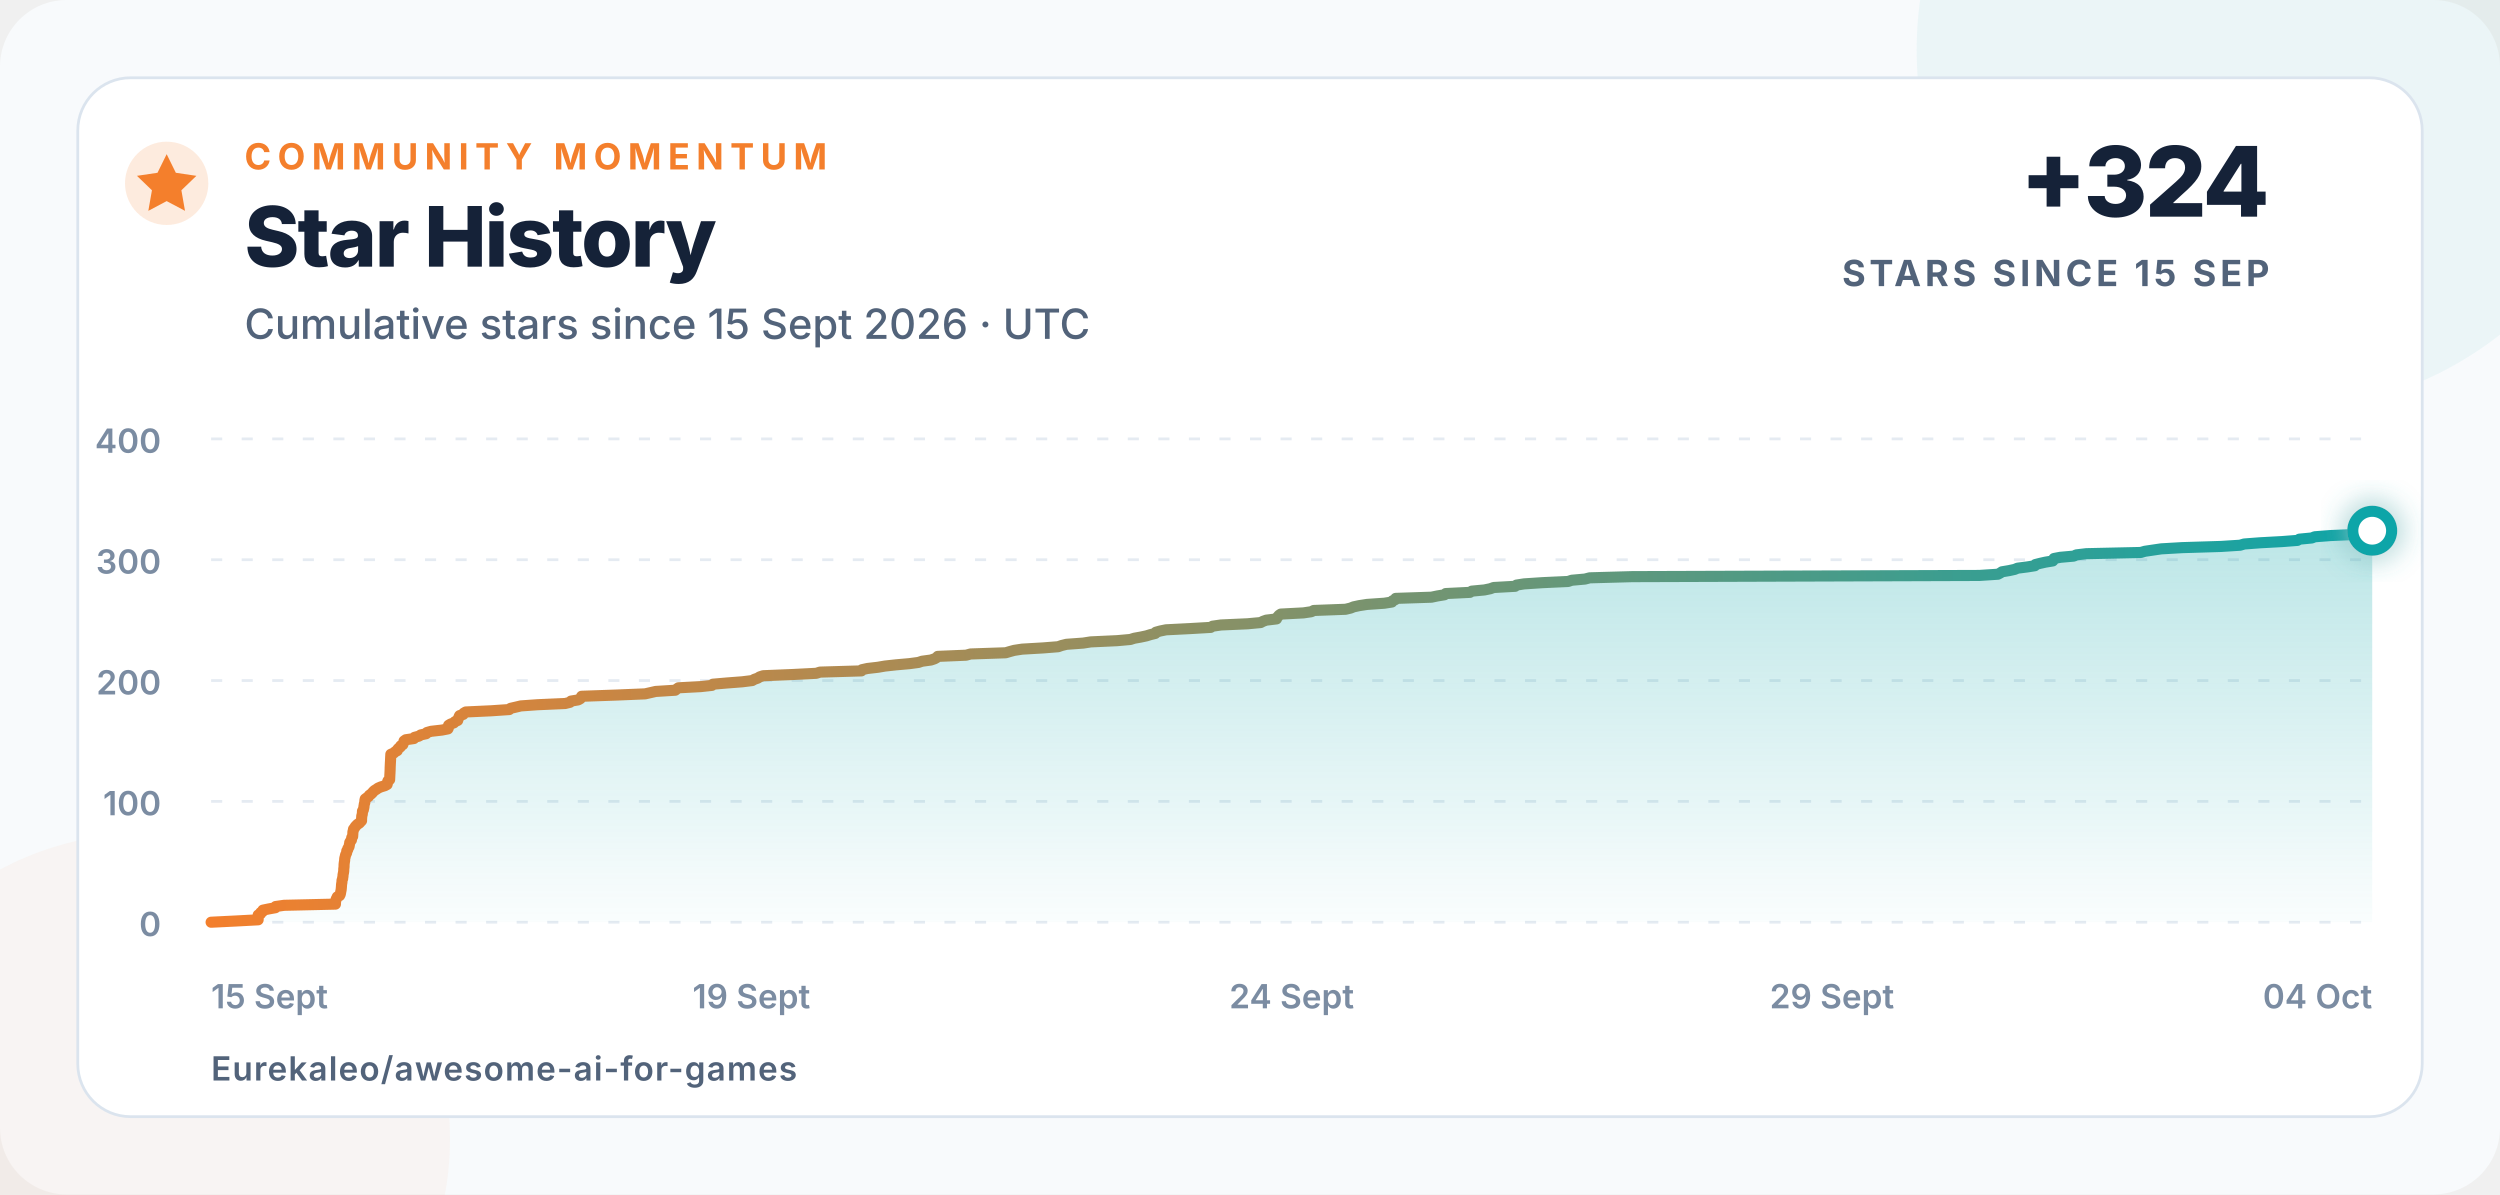
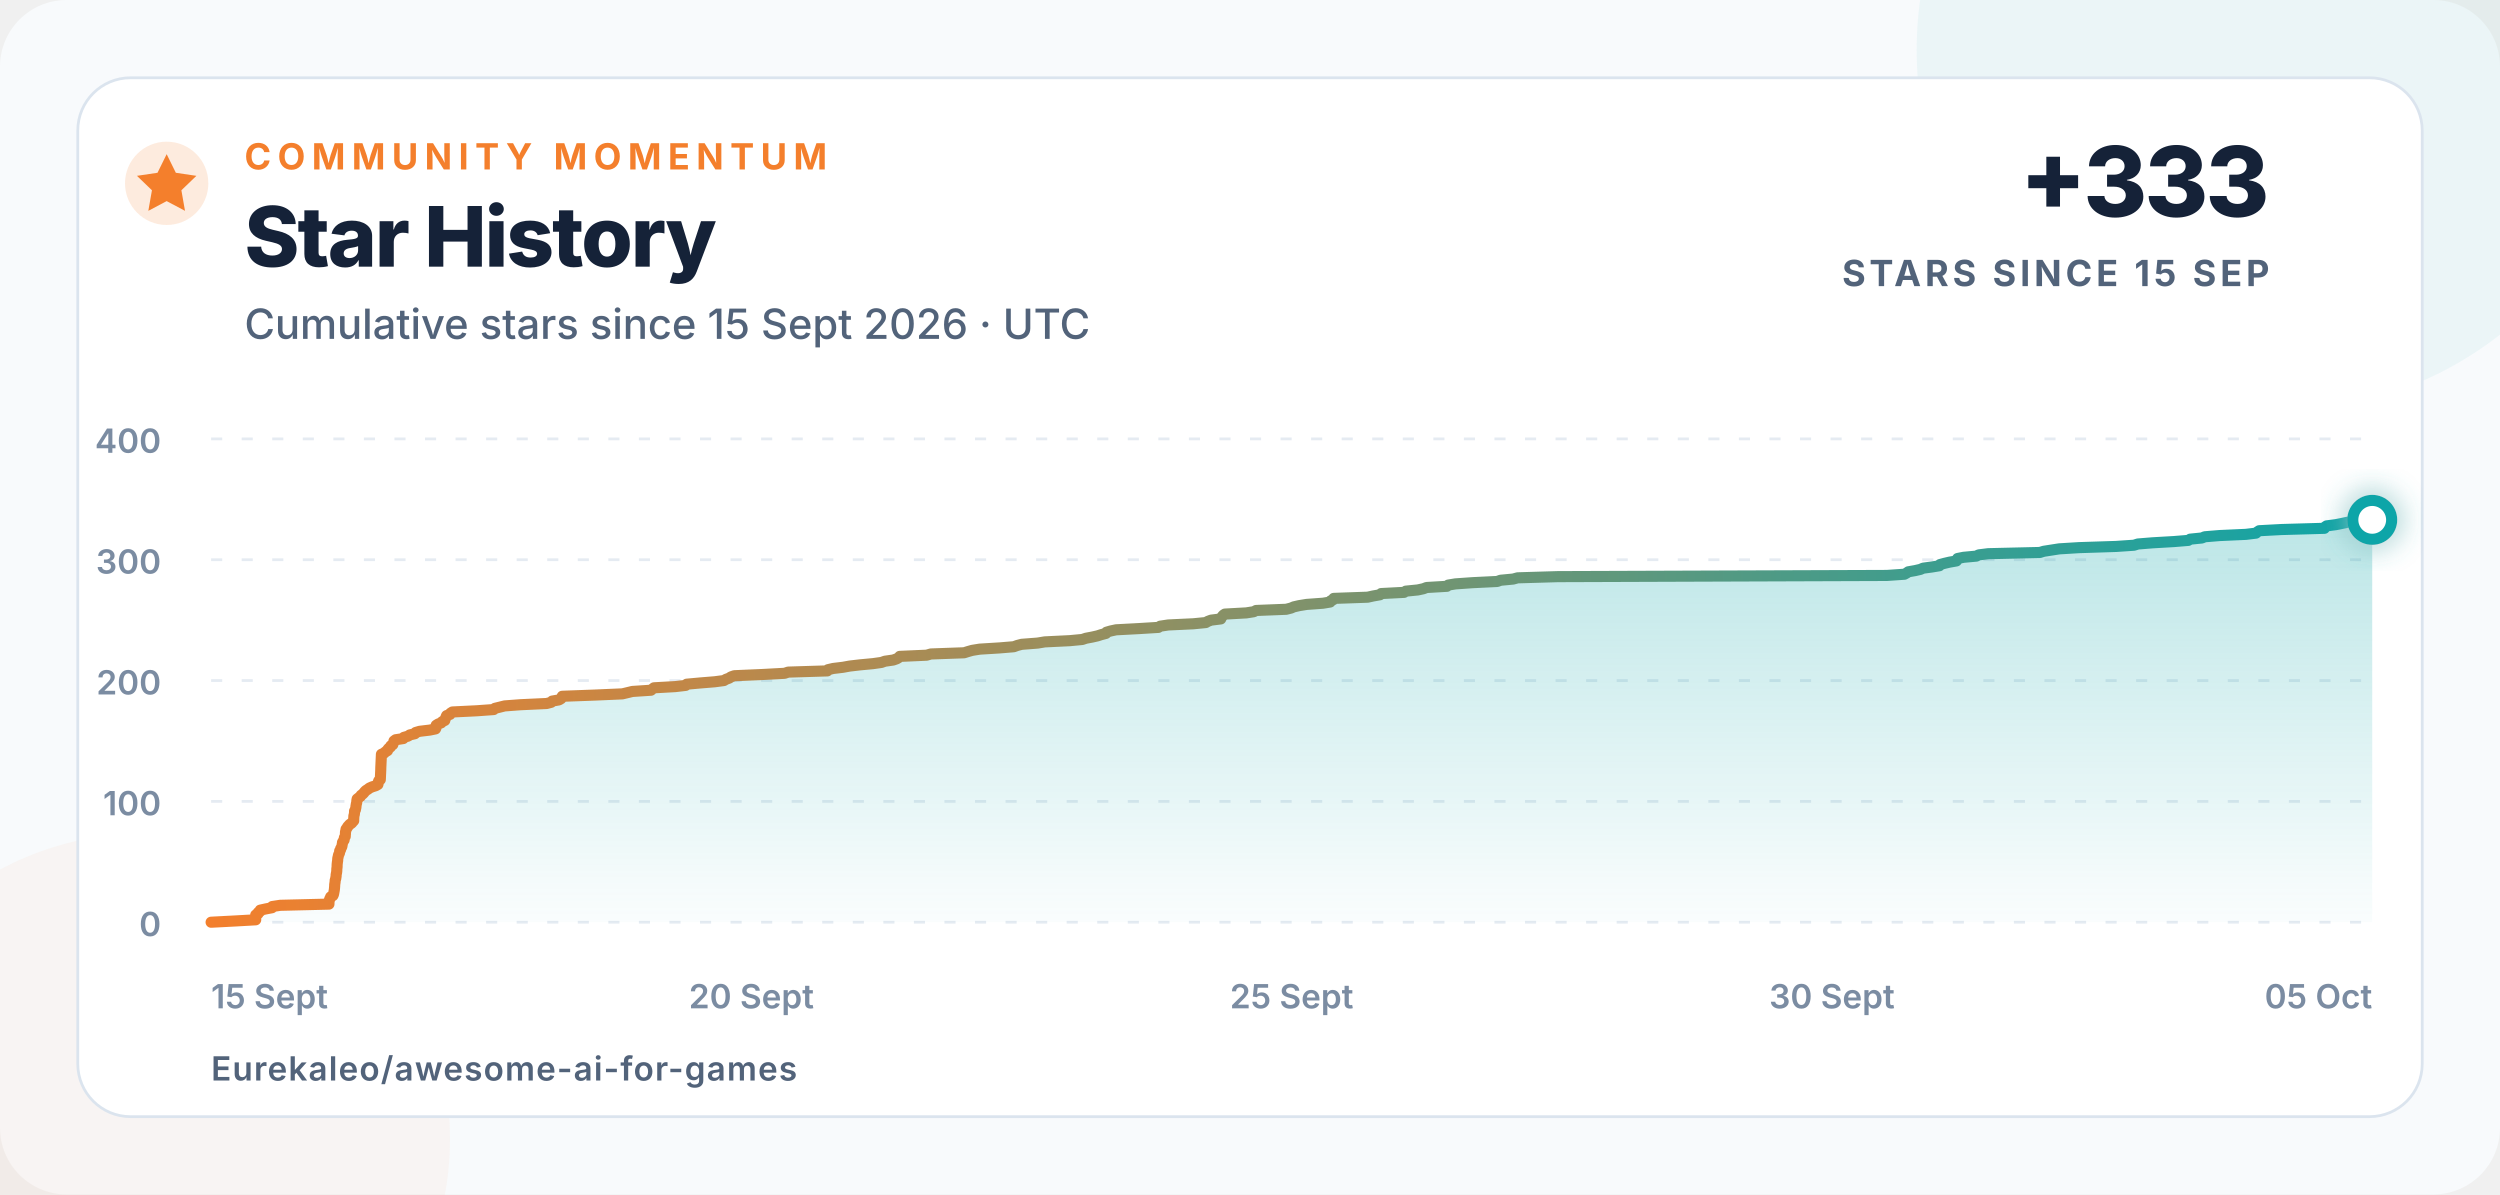
<svg xmlns="http://www.w3.org/2000/svg" width="900" height="430" viewBox="0 0 900 430" role="img" aria-labelledby="title description">
  <defs>
    <linearGradient id="line" x1="0" x2="1">
      <stop offset="0" stop-color="#f47f2c" />
      <stop offset="1" stop-color="#0ea5a8" />
    </linearGradient>
    <linearGradient id="area" x1="0" y1="0" x2="0" y2="1">
      <stop offset="0" stop-color="#0ea5a8" stop-opacity=".28" />
      <stop offset="1" stop-color="#0ea5a8" stop-opacity=".02" />
    </linearGradient>
    <filter id="glow" x="-80%" y="-80%" width="260%" height="260%">
      <feGaussianBlur stdDeviation="5" result="blur" />
      <feMerge>
        <feMergeNode in="blur" />
        <feMergeNode in="SourceGraphic" />
      </feMerge>
    </filter>
  </defs>
  <style>
    text{font-family:Inter,-apple-system,BlinkMacSystemFont,"Segoe UI",Arial,sans-serif;fill:#152238}
    .eyebrow{font-size:13px;font-weight:750;letter-spacing:2.3px;fill:#f47f2c}
    .title{font-size:30px;font-weight:760;letter-spacing:-.7px}
    .subtitle{font-size:15px;font-weight:500;fill:#52637a}
    .metric{font-size:35px;font-weight:780;letter-spacing:-1px}
    .metric-label{font-size:13px;font-weight:700;letter-spacing:1.4px;fill:#52637a}
    .axis{font-size:12px;font-weight:560;fill:#7b8ca2}
    .footer{font-size:12px;font-weight:620;letter-spacing:.4px;fill:#52637a}
  </style>
  <rect width="900" height="430" rx="24" fill="#f8fafc" />
  <circle cx="820" cy="18" r="130" fill="#0ea5a8" opacity=".055" />
  <circle cx="52" cy="410" r="110" fill="#f47f2c" opacity=".045" />
  <rect x="28" y="28" width="844" height="374" rx="19" fill="#ffffff" stroke="#dbe4ee" />
  <circle cx="60" cy="66" r="15" fill="#f47f2c" opacity=".16" />
  <path d="M60 55.5l3.3 6.7 7.4 1.1-5.4 5.2 1.3 7.4-6.6-3.5-6.6 3.5 1.3-7.4-5.4-5.2 7.4-1.1z" fill="#f47f2c" />
  <text x="88" y="61" class="eyebrow">COMMUNITY MOMENTUM</text>
  <text x="88" y="96" class="title">Star History</text>
  <text x="88" y="122" class="subtitle">Cumulative stars since 15 Sept 2026 · UTC</text>
-   <text x="817" y="78" text-anchor="end" class="metric">+324</text>
+   <text x="817" y="78" text-anchor="end" class="metric">+333</text>
  <text x="817" y="103" text-anchor="end" class="metric-label">STARS SINCE 15 SEP</text>
  <line x1="76" y1="332" x2="854" y2="332" stroke="#e5ebf2" stroke-width="1" stroke-dasharray="4 7" />
  <text x="58" y="337" text-anchor="end" class="axis">0</text>
  <line x1="76" y1="288.5" x2="854" y2="288.5" stroke="#e5ebf2" stroke-width="1" stroke-dasharray="4 7" />
  <text x="58" y="293.5" text-anchor="end" class="axis">100</text>
  <line x1="76" y1="245" x2="854" y2="245" stroke="#e5ebf2" stroke-width="1" stroke-dasharray="4 7" />
  <text x="58" y="250" text-anchor="end" class="axis">200</text>
  <line x1="76" y1="201.5" x2="854" y2="201.5" stroke="#e5ebf2" stroke-width="1" stroke-dasharray="4 7" />
  <text x="58" y="206.5" text-anchor="end" class="axis">300</text>
  <line x1="76" y1="158" x2="854" y2="158" stroke="#e5ebf2" stroke-width="1" stroke-dasharray="4 7" />
  <text x="58" y="163" text-anchor="end" class="axis">400</text>
  <text x="76" y="363" text-anchor="start" class="axis">15 Sept</text>
-   <text x="270.5" y="363" text-anchor="middle" class="axis">19 Sept</text>
-   <text x="465" y="363" text-anchor="middle" class="axis">24 Sept</text>
-   <text x="659.5" y="363" text-anchor="middle" class="axis">29 Sept</text>
-   <text x="854" y="363" text-anchor="end" class="axis">04 Oct</text>
-   <path d="M 76.00 332.00 L 84.88 331.56 L 92.93 331.13 L 92.94 330.69 L 92.94 330.26 L 92.95 329.82 L 92.95 329.39 L 93.83 328.95 L 93.85 328.52 L 94.64 328.08 L 94.65 327.65 L 96.77 327.21 L 99.14 326.78 L 99.22 326.35 L 102.27 325.91 L 120.76 325.48 L 120.77 325.04 L 120.78 324.61 L 120.91 324.17 L 121.00 323.74 L 121.23 323.30 L 121.42 322.87 L 122.26 322.43 L 122.47 322.00 L 122.58 321.56 L 122.65 321.13 L 122.74 320.69 L 122.82 320.25 L 122.86 319.82 L 122.90 319.38 L 122.93 318.95 L 122.95 318.51 L 123.01 318.08 L 123.09 317.64 L 123.11 317.21 L 123.15 316.77 L 123.36 316.34 L 123.38 315.90 L 123.48 315.47 L 123.48 315.04 L 123.56 314.60 L 123.65 314.17 L 123.72 313.73 L 123.75 313.30 L 123.75 312.86 L 123.81 312.43 L 123.86 311.99 L 123.86 311.56 L 123.88 311.12 L 123.93 310.69 L 123.99 310.25 L 124.07 309.81 L 124.08 309.38 L 124.13 308.94 L 124.26 308.51 L 124.34 308.07 L 124.46 307.64 L 124.74 307.20 L 124.83 306.77 L 124.84 306.33 L 125.18 305.90 L 125.23 305.46 L 125.56 305.03 L 125.71 304.60 L 125.75 304.16 L 125.87 303.73 L 125.90 303.29 L 126.16 302.86 L 126.51 302.42 L 126.56 301.99 L 126.62 301.55 L 126.96 301.12 L 126.98 300.68 L 127.02 300.25 L 127.03 299.81 L 127.06 299.38 L 127.22 298.94 L 127.26 298.50 L 127.63 298.07 L 127.86 297.63 L 128.26 297.20 L 128.69 296.76 L 129.37 296.33 L 129.74 295.89 L 130.16 295.46 L 130.16 295.02 L 130.18 294.59 L 130.22 294.15 L 130.22 293.72 L 130.39 293.28 L 130.45 292.85 L 130.47 292.42 L 130.49 291.98 L 130.81 291.55 L 130.87 291.11 L 131.02 290.68 L 131.02 290.24 L 131.11 289.81 L 131.16 289.37 L 131.34 288.94 L 131.34 288.50 L 131.38 288.06 L 131.48 287.63 L 132.08 287.19 L 132.69 286.76 L 132.94 286.32 L 133.54 285.89 L 134.00 285.45 L 134.35 285.02 L 134.81 284.58 L 135.53 284.15 L 136.13 283.71 L 137.13 283.28 L 138.55 282.85 L 139.36 282.41 L 139.47 281.98 L 139.51 281.54 L 139.66 281.11 L 140.27 280.67 L 140.29 280.24 L 140.31 279.80 L 140.33 279.37 L 140.35 278.93 L 140.38 278.50 L 140.40 278.06 L 140.42 277.63 L 140.44 277.19 L 140.45 276.75 L 140.46 276.32 L 140.48 275.88 L 140.50 275.45 L 140.52 275.01 L 140.54 274.58 L 140.57 274.14 L 140.59 273.71 L 140.61 273.27 L 140.63 272.84 L 140.65 272.40 L 140.68 271.97 L 140.70 271.54 L 141.76 271.10 L 142.18 270.67 L 143.02 270.23 L 143.12 269.80 L 143.51 269.36 L 144.11 268.93 L 144.28 268.49 L 145.02 268.06 L 145.18 267.62 L 145.36 267.19 L 145.46 266.75 L 146.08 266.31 L 149.00 265.88 L 149.22 265.44 L 150.83 265.01 L 151.46 264.57 L 153.41 264.14 L 153.69 263.70 L 155.20 263.27 L 159.06 262.83 L 161.25 262.40 L 161.46 261.96 L 161.49 261.53 L 161.49 261.10 L 162.21 260.66 L 163.40 260.23 L 163.78 259.79 L 164.78 259.36 L 164.82 258.92 L 165.13 258.49 L 165.25 258.05 L 165.46 257.62 L 166.77 257.18 L 166.93 256.75 L 167.66 256.31 L 176.90 255.88 L 183.34 255.44 L 183.79 255.00 L 185.67 254.57 L 187.51 254.13 L 193.53 253.70 L 203.46 253.26 L 205.20 252.83 L 205.56 252.39 L 208.15 251.96 L 208.92 251.52 L 209.14 251.09 L 209.38 250.66 L 221.89 250.22 L 232.23 249.79 L 234.17 249.35 L 236.04 248.92 L 243.09 248.48 L 243.60 248.05 L 244.24 247.61 L 252.28 247.18 L 256.29 246.74 L 256.65 246.31 L 261.72 245.87 L 267.29 245.44 L 270.80 245.00 L 271.56 244.56 L 272.79 244.13 L 273.46 243.69 L 274.75 243.26 L 285.48 242.82 L 293.85 242.39 L 295.20 241.96 L 310.09 241.52 L 310.30 241.09 L 312.30 240.65 L 316.03 240.22 L 318.59 239.78 L 322.60 239.34 L 327.42 238.91 L 330.64 238.48 L 331.95 238.04 L 335.12 237.61 L 336.43 237.17 L 337.20 236.74 L 337.57 236.30 L 347.81 235.87 L 349.42 235.43 L 362.05 235.00 L 363.52 234.56 L 365.11 234.13 L 367.97 233.69 L 375.50 233.25 L 380.93 232.82 L 382.19 232.38 L 383.93 231.95 L 389.95 231.51 L 392.67 231.08 L 402.18 230.64 L 406.93 230.21 L 408.32 229.77 L 410.71 229.34 L 412.72 228.91 L 414.14 228.47 L 415.91 228.03 L 416.11 227.60 L 417.68 227.16 L 419.77 226.73 L 428.48 226.29 L 435.86 225.86 L 436.52 225.43 L 439.57 224.99 L 449.14 224.56 L 453.85 224.12 L 454.64 223.69 L 455.86 223.25 L 459.54 222.81 L 459.65 222.38 L 460.09 221.94 L 460.42 221.51 L 461.09 221.07 L 469.24 220.64 L 472.11 220.21 L 472.94 219.77 L 484.41 219.34 L 486.23 218.90 L 487.28 218.47 L 489.31 218.03 L 492.14 217.59 L 498.35 217.16 L 501.09 216.73 L 501.29 216.29 L 502.32 215.86 L 502.45 215.42 L 515.32 214.99 L 517.42 214.55 L 520.01 214.12 L 520.45 213.68 L 529.18 213.25 L 529.83 212.81 L 534.39 212.38 L 536.51 211.94 L 537.73 211.50 L 545.45 211.07 L 545.93 210.63 L 548.65 210.20 L 555.26 209.76 L 564.53 209.33 L 565.82 208.89 L 570.60 208.46 L 572.29 208.02 L 587.57 207.59 L 712.56 207.16 L 719.24 206.72 L 720.08 206.28 L 720.71 205.85 L 723.31 205.41 L 725.28 204.98 L 726.34 204.54 L 729.72 204.11 L 732.53 203.67 L 732.72 203.24 L 734.45 202.80 L 736.38 202.37 L 738.99 201.94 L 739.35 201.50 L 739.43 201.06 L 741.71 200.63 L 746.56 200.20 L 747.44 199.76 L 751.08 199.33 L 770.68 198.89 L 772.16 198.46 L 775.13 198.02 L 778.03 197.59 L 785.55 197.15 L 799.59 196.72 L 806.44 196.28 L 807.91 195.84 L 813.52 195.41 L 821.54 194.97 L 827.08 194.54 L 827.77 194.10 L 832.24 193.67 L 833.32 193.24 L 838.95 192.80 L 848.94 192.37 L 852.78 191.93 L 853.28 191.50 L 854.00 191.06 L 854.00 332 L 76 332 Z" fill="url(#area)" />
-   <path d="M 76.00 332.00 L 84.88 331.56 L 92.93 331.13 L 92.94 330.69 L 92.94 330.26 L 92.95 329.82 L 92.95 329.39 L 93.83 328.95 L 93.85 328.52 L 94.64 328.08 L 94.65 327.65 L 96.77 327.21 L 99.14 326.78 L 99.22 326.35 L 102.27 325.91 L 120.76 325.48 L 120.77 325.04 L 120.78 324.61 L 120.91 324.17 L 121.00 323.74 L 121.23 323.30 L 121.42 322.87 L 122.26 322.43 L 122.47 322.00 L 122.58 321.56 L 122.65 321.13 L 122.74 320.69 L 122.82 320.25 L 122.86 319.82 L 122.90 319.38 L 122.93 318.95 L 122.95 318.51 L 123.01 318.08 L 123.09 317.64 L 123.11 317.21 L 123.15 316.77 L 123.36 316.34 L 123.38 315.90 L 123.48 315.47 L 123.48 315.04 L 123.56 314.60 L 123.65 314.17 L 123.72 313.73 L 123.75 313.30 L 123.75 312.86 L 123.81 312.43 L 123.86 311.99 L 123.86 311.56 L 123.88 311.12 L 123.93 310.69 L 123.99 310.25 L 124.07 309.81 L 124.08 309.38 L 124.13 308.94 L 124.26 308.51 L 124.34 308.07 L 124.46 307.64 L 124.74 307.20 L 124.83 306.77 L 124.84 306.33 L 125.18 305.90 L 125.23 305.46 L 125.56 305.03 L 125.71 304.60 L 125.75 304.16 L 125.87 303.73 L 125.90 303.29 L 126.16 302.86 L 126.51 302.42 L 126.56 301.99 L 126.62 301.55 L 126.96 301.12 L 126.98 300.68 L 127.02 300.25 L 127.03 299.81 L 127.06 299.38 L 127.22 298.94 L 127.26 298.50 L 127.63 298.07 L 127.86 297.63 L 128.26 297.20 L 128.69 296.76 L 129.37 296.33 L 129.74 295.89 L 130.16 295.46 L 130.16 295.02 L 130.18 294.59 L 130.22 294.15 L 130.22 293.72 L 130.39 293.28 L 130.45 292.85 L 130.47 292.42 L 130.49 291.98 L 130.81 291.55 L 130.87 291.11 L 131.02 290.68 L 131.02 290.24 L 131.11 289.81 L 131.16 289.37 L 131.34 288.94 L 131.34 288.50 L 131.38 288.06 L 131.48 287.63 L 132.08 287.19 L 132.69 286.76 L 132.94 286.32 L 133.54 285.89 L 134.00 285.45 L 134.35 285.02 L 134.81 284.58 L 135.53 284.15 L 136.13 283.71 L 137.13 283.28 L 138.55 282.85 L 139.36 282.41 L 139.47 281.98 L 139.51 281.54 L 139.66 281.11 L 140.27 280.67 L 140.29 280.24 L 140.31 279.80 L 140.33 279.37 L 140.35 278.93 L 140.38 278.50 L 140.40 278.06 L 140.42 277.63 L 140.44 277.19 L 140.45 276.75 L 140.46 276.32 L 140.48 275.88 L 140.50 275.45 L 140.52 275.01 L 140.54 274.58 L 140.57 274.14 L 140.59 273.71 L 140.61 273.27 L 140.63 272.84 L 140.65 272.40 L 140.68 271.97 L 140.70 271.54 L 141.76 271.10 L 142.18 270.67 L 143.02 270.23 L 143.12 269.80 L 143.51 269.36 L 144.11 268.93 L 144.28 268.49 L 145.02 268.06 L 145.18 267.62 L 145.36 267.19 L 145.46 266.75 L 146.08 266.31 L 149.00 265.88 L 149.22 265.44 L 150.83 265.01 L 151.46 264.57 L 153.41 264.14 L 153.69 263.70 L 155.20 263.27 L 159.06 262.83 L 161.25 262.40 L 161.46 261.96 L 161.49 261.53 L 161.49 261.10 L 162.21 260.66 L 163.40 260.23 L 163.78 259.79 L 164.78 259.36 L 164.82 258.92 L 165.13 258.49 L 165.25 258.05 L 165.46 257.62 L 166.77 257.18 L 166.93 256.75 L 167.66 256.31 L 176.90 255.88 L 183.34 255.44 L 183.79 255.00 L 185.67 254.57 L 187.51 254.13 L 193.53 253.70 L 203.46 253.26 L 205.20 252.83 L 205.56 252.39 L 208.15 251.96 L 208.92 251.52 L 209.14 251.09 L 209.38 250.66 L 221.89 250.22 L 232.23 249.79 L 234.17 249.35 L 236.04 248.92 L 243.09 248.48 L 243.60 248.05 L 244.24 247.61 L 252.28 247.18 L 256.29 246.74 L 256.65 246.31 L 261.72 245.87 L 267.29 245.44 L 270.80 245.00 L 271.56 244.56 L 272.79 244.13 L 273.46 243.69 L 274.75 243.26 L 285.48 242.82 L 293.85 242.39 L 295.20 241.96 L 310.09 241.52 L 310.30 241.09 L 312.30 240.65 L 316.03 240.22 L 318.59 239.78 L 322.60 239.34 L 327.42 238.91 L 330.64 238.48 L 331.95 238.04 L 335.12 237.61 L 336.43 237.17 L 337.20 236.74 L 337.57 236.30 L 347.81 235.87 L 349.42 235.43 L 362.05 235.00 L 363.52 234.56 L 365.11 234.13 L 367.97 233.69 L 375.50 233.25 L 380.93 232.82 L 382.19 232.38 L 383.93 231.95 L 389.95 231.51 L 392.67 231.08 L 402.18 230.64 L 406.93 230.21 L 408.32 229.77 L 410.71 229.34 L 412.72 228.91 L 414.14 228.47 L 415.91 228.03 L 416.11 227.60 L 417.68 227.16 L 419.77 226.73 L 428.48 226.29 L 435.86 225.86 L 436.52 225.43 L 439.57 224.99 L 449.14 224.56 L 453.85 224.12 L 454.64 223.69 L 455.86 223.25 L 459.54 222.81 L 459.65 222.38 L 460.09 221.94 L 460.42 221.51 L 461.09 221.07 L 469.24 220.64 L 472.11 220.21 L 472.94 219.77 L 484.41 219.34 L 486.23 218.90 L 487.28 218.47 L 489.31 218.03 L 492.14 217.59 L 498.35 217.16 L 501.09 216.73 L 501.29 216.29 L 502.32 215.86 L 502.45 215.42 L 515.32 214.99 L 517.42 214.55 L 520.01 214.12 L 520.45 213.68 L 529.18 213.25 L 529.83 212.81 L 534.39 212.38 L 536.51 211.94 L 537.73 211.50 L 545.45 211.07 L 545.93 210.63 L 548.65 210.20 L 555.26 209.76 L 564.53 209.33 L 565.82 208.89 L 570.60 208.46 L 572.29 208.02 L 587.57 207.59 L 712.56 207.16 L 719.24 206.72 L 720.08 206.28 L 720.71 205.85 L 723.31 205.41 L 725.28 204.98 L 726.34 204.54 L 729.72 204.11 L 732.53 203.67 L 732.72 203.24 L 734.45 202.80 L 736.38 202.37 L 738.99 201.94 L 739.35 201.50 L 739.43 201.06 L 741.71 200.63 L 746.56 200.20 L 747.44 199.76 L 751.08 199.33 L 770.68 198.89 L 772.16 198.46 L 775.13 198.02 L 778.03 197.59 L 785.55 197.15 L 799.59 196.72 L 806.44 196.28 L 807.91 195.84 L 813.52 195.41 L 821.54 194.97 L 827.08 194.54 L 827.77 194.10 L 832.24 193.67 L 833.32 193.24 L 838.95 192.80 L 848.94 192.37 L 852.78 191.93 L 853.28 191.50 L 854.00 191.06" fill="none" stroke="url(#line)" stroke-width="4" stroke-linecap="round" stroke-linejoin="round" />
-   <circle cx="854" cy="191.06" r="7" fill="#ffffff" stroke="#0ea5a8" stroke-width="4" filter="url(#glow)" />
+   <text x="270.5" y="363" text-anchor="middle" class="axis">20 Sept</text>
+   <text x="465" y="363" text-anchor="middle" class="axis">25 Sept</text>
+   <text x="659.5" y="363" text-anchor="middle" class="axis">30 Sept</text>
+   <text x="854" y="363" text-anchor="end" class="axis">05 Oct</text>
+   <path d="M 76.00 332.00 L 84.41 331.56 L 92.05 331.13 L 92.05 330.69 L 92.06 330.26 L 92.06 329.82 L 92.06 329.39 L 92.90 328.95 L 92.92 328.52 L 93.67 328.08 L 93.68 327.65 L 95.68 327.21 L 97.93 326.78 L 98.00 326.35 L 100.89 325.91 L 118.42 325.48 L 118.43 325.04 L 118.44 324.61 L 118.56 324.17 L 118.64 323.74 L 118.87 323.30 L 119.04 322.87 L 119.84 322.43 L 120.04 322.00 L 120.14 321.56 L 120.21 321.13 L 120.30 320.69 L 120.37 320.25 L 120.41 319.82 L 120.45 319.38 L 120.48 318.95 L 120.49 318.51 L 120.55 318.08 L 120.62 317.64 L 120.65 317.21 L 120.68 316.77 L 120.88 316.34 L 120.91 315.90 L 121.00 315.47 L 121.00 315.04 L 121.07 314.60 L 121.16 314.17 L 121.22 313.73 L 121.25 313.30 L 121.25 312.86 L 121.31 312.43 L 121.36 311.99 L 121.36 311.56 L 121.38 311.12 L 121.43 310.69 L 121.48 310.25 L 121.56 309.81 L 121.57 309.38 L 121.61 308.94 L 121.73 308.51 L 121.81 308.07 L 121.92 307.64 L 122.19 307.20 L 122.27 306.77 L 122.28 306.33 L 122.61 305.90 L 122.65 305.46 L 122.96 305.03 L 123.11 304.60 L 123.15 304.16 L 123.27 303.73 L 123.29 303.29 L 123.53 302.86 L 123.87 302.42 L 123.92 301.99 L 123.97 301.55 L 124.29 301.12 L 124.31 300.68 L 124.35 300.25 L 124.36 299.81 L 124.39 299.38 L 124.54 298.94 L 124.58 298.50 L 124.93 298.07 L 125.14 297.63 L 125.53 297.20 L 125.93 296.76 L 126.58 296.33 L 126.93 295.89 L 127.33 295.46 L 127.33 295.02 L 127.35 294.59 L 127.38 294.15 L 127.38 293.72 L 127.54 293.28 L 127.60 292.85 L 127.63 292.42 L 127.64 291.98 L 127.94 291.55 L 128.00 291.11 L 128.14 290.68 L 128.14 290.24 L 128.23 289.81 L 128.28 289.37 L 128.44 288.94 L 128.44 288.50 L 128.49 288.06 L 128.58 287.63 L 129.15 287.19 L 129.72 286.76 L 129.97 286.32 L 130.53 285.89 L 130.96 285.45 L 131.29 285.02 L 131.73 284.58 L 132.42 284.15 L 132.98 283.71 L 133.93 283.28 L 135.28 282.85 L 136.05 282.41 L 136.15 281.98 L 136.19 281.54 L 136.33 281.11 L 136.91 280.67 L 136.93 280.24 L 136.95 279.80 L 136.97 279.37 L 136.99 278.93 L 137.01 278.50 L 137.03 278.06 L 137.05 277.63 L 137.07 277.19 L 137.08 276.75 L 137.09 276.32 L 137.11 275.88 L 137.13 275.45 L 137.15 275.01 L 137.17 274.58 L 137.19 274.14 L 137.21 273.71 L 137.23 273.27 L 137.25 272.84 L 137.27 272.40 L 137.29 271.97 L 137.31 271.54 L 138.32 271.10 L 138.72 270.67 L 139.51 270.23 L 139.61 269.80 L 139.98 269.36 L 140.55 268.93 L 140.71 268.49 L 141.41 268.06 L 141.56 267.62 L 141.73 267.19 L 141.83 266.75 L 142.42 266.31 L 145.19 265.88 L 145.39 265.44 L 146.92 265.01 L 147.51 264.57 L 149.36 264.14 L 149.62 263.70 L 151.06 263.27 L 154.71 262.83 L 156.79 262.40 L 156.99 261.96 L 157.02 261.53 L 157.02 261.10 L 157.71 260.66 L 158.83 260.23 L 159.18 259.79 L 160.13 259.36 L 160.17 258.92 L 160.47 258.49 L 160.58 258.05 L 160.78 257.62 L 162.02 257.18 L 162.17 256.75 L 162.86 256.31 L 171.63 255.88 L 177.73 255.44 L 178.16 255.00 L 179.93 254.57 L 181.68 254.13 L 187.38 253.70 L 196.79 253.26 L 198.44 252.83 L 198.78 252.39 L 201.24 251.96 L 201.97 251.52 L 202.18 251.09 L 202.40 250.66 L 214.25 250.22 L 224.06 249.79 L 225.90 249.35 L 227.67 248.92 L 234.35 248.48 L 234.84 248.05 L 235.44 247.61 L 243.06 247.18 L 246.86 246.74 L 247.20 246.31 L 252.01 245.87 L 257.28 245.44 L 260.61 245.00 L 261.33 244.56 L 262.50 244.13 L 263.13 243.69 L 264.36 243.26 L 274.52 242.82 L 282.46 242.39 L 283.74 241.96 L 297.84 241.52 L 298.05 241.09 L 299.94 240.65 L 303.48 240.22 L 305.91 239.78 L 309.70 239.34 L 314.27 238.91 L 317.32 238.48 L 318.57 238.04 L 321.56 237.61 L 322.81 237.17 L 323.54 236.74 L 323.89 236.30 L 333.60 235.87 L 335.11 235.43 L 347.09 235.00 L 348.48 234.56 L 349.99 234.13 L 352.70 233.69 L 359.84 233.25 L 364.98 232.82 L 366.18 232.38 L 367.82 231.95 L 373.53 231.51 L 376.11 231.08 L 385.12 230.64 L 389.63 230.21 L 390.94 229.77 L 393.21 229.34 L 395.11 228.91 L 396.46 228.47 L 398.14 228.03 L 398.32 227.60 L 399.81 227.16 L 401.79 226.73 L 410.04 226.29 L 417.03 225.86 L 417.66 225.43 L 420.56 224.99 L 429.63 224.56 L 434.09 224.12 L 434.83 223.69 L 435.99 223.25 L 439.48 222.81 L 439.58 222.38 L 440.01 221.94 L 440.31 221.51 L 440.95 221.07 L 448.67 220.64 L 451.39 220.21 L 452.18 219.77 L 463.05 219.34 L 464.77 218.90 L 465.77 218.47 L 467.69 218.03 L 470.37 217.59 L 476.26 217.16 L 478.86 216.73 L 479.05 216.29 L 480.02 215.86 L 480.15 215.42 L 492.35 214.99 L 494.34 214.55 L 496.78 214.12 L 497.20 213.68 L 505.48 213.25 L 506.09 212.81 L 510.41 212.38 L 512.43 211.94 L 513.58 211.50 L 520.90 211.07 L 521.35 210.63 L 523.93 210.20 L 530.19 209.76 L 538.98 209.33 L 540.21 208.89 L 544.73 208.46 L 546.34 208.02 L 560.82 207.59 L 679.27 207.16 L 685.60 206.72 L 686.39 206.28 L 686.99 205.85 L 689.46 205.41 L 691.33 204.98 L 692.33 204.54 L 695.53 204.11 L 698.19 203.67 L 698.37 203.24 L 700.01 202.80 L 701.84 202.37 L 704.31 201.94 L 704.66 201.50 L 704.73 201.06 L 706.89 200.63 L 711.49 200.20 L 712.32 199.76 L 715.77 199.33 L 734.35 198.89 L 735.75 198.46 L 738.57 198.02 L 741.32 197.59 L 748.44 197.15 L 761.74 196.72 L 768.24 196.28 L 769.63 195.84 L 774.95 195.41 L 782.54 194.97 L 787.79 194.54 L 788.45 194.10 L 792.69 193.67 L 793.71 193.24 L 799.04 192.80 L 808.52 192.37 L 812.15 191.93 L 812.63 191.50 L 813.31 191.06 L 821.36 190.63 L 836.80 190.19 L 836.93 189.75 L 837.58 189.32 L 840.90 188.88 L 843.06 188.45 L 845.08 188.01 L 849.89 187.58 L 854.00 187.15 L 854.00 332 L 76 332 Z" fill="url(#area)" />
+   <path d="M 76.00 332.00 L 84.41 331.56 L 92.05 331.13 L 92.05 330.69 L 92.06 330.26 L 92.06 329.82 L 92.06 329.39 L 92.90 328.95 L 92.92 328.52 L 93.67 328.08 L 93.68 327.65 L 95.68 327.21 L 97.93 326.78 L 98.00 326.35 L 100.89 325.91 L 118.42 325.48 L 118.43 325.04 L 118.44 324.61 L 118.56 324.17 L 118.64 323.74 L 118.87 323.30 L 119.04 322.87 L 119.84 322.43 L 120.04 322.00 L 120.14 321.56 L 120.21 321.13 L 120.30 320.69 L 120.37 320.25 L 120.41 319.82 L 120.45 319.38 L 120.48 318.95 L 120.49 318.51 L 120.55 318.08 L 120.62 317.64 L 120.65 317.21 L 120.68 316.77 L 120.88 316.34 L 120.91 315.90 L 121.00 315.47 L 121.00 315.04 L 121.07 314.60 L 121.16 314.17 L 121.22 313.73 L 121.25 313.30 L 121.25 312.86 L 121.31 312.43 L 121.36 311.99 L 121.36 311.56 L 121.38 311.12 L 121.43 310.69 L 121.48 310.25 L 121.56 309.81 L 121.57 309.38 L 121.61 308.94 L 121.73 308.51 L 121.81 308.07 L 121.92 307.64 L 122.19 307.20 L 122.27 306.77 L 122.28 306.33 L 122.61 305.90 L 122.65 305.46 L 122.96 305.03 L 123.11 304.60 L 123.15 304.16 L 123.27 303.73 L 123.29 303.29 L 123.53 302.86 L 123.87 302.42 L 123.92 301.99 L 123.97 301.55 L 124.29 301.12 L 124.31 300.68 L 124.35 300.25 L 124.36 299.81 L 124.39 299.38 L 124.54 298.94 L 124.58 298.50 L 124.93 298.07 L 125.14 297.63 L 125.53 297.20 L 125.93 296.76 L 126.58 296.33 L 126.93 295.89 L 127.33 295.46 L 127.33 295.02 L 127.35 294.59 L 127.38 294.15 L 127.38 293.72 L 127.54 293.28 L 127.60 292.85 L 127.63 292.42 L 127.64 291.98 L 127.94 291.55 L 128.00 291.11 L 128.14 290.68 L 128.14 290.24 L 128.23 289.81 L 128.28 289.37 L 128.44 288.94 L 128.44 288.50 L 128.49 288.06 L 128.58 287.63 L 129.15 287.19 L 129.72 286.76 L 129.97 286.32 L 130.53 285.89 L 130.96 285.45 L 131.29 285.02 L 131.73 284.58 L 132.42 284.15 L 132.98 283.71 L 133.93 283.28 L 135.28 282.85 L 136.05 282.41 L 136.15 281.98 L 136.19 281.54 L 136.33 281.11 L 136.91 280.67 L 136.93 280.24 L 136.95 279.80 L 136.97 279.37 L 136.99 278.93 L 137.01 278.50 L 137.03 278.06 L 137.05 277.63 L 137.07 277.19 L 137.08 276.75 L 137.09 276.32 L 137.11 275.88 L 137.13 275.45 L 137.15 275.01 L 137.17 274.58 L 137.19 274.14 L 137.21 273.71 L 137.23 273.27 L 137.25 272.84 L 137.27 272.40 L 137.29 271.97 L 137.31 271.54 L 138.32 271.10 L 138.72 270.67 L 139.51 270.23 L 139.61 269.80 L 139.98 269.36 L 140.55 268.93 L 140.71 268.49 L 141.41 268.06 L 141.56 267.62 L 141.73 267.19 L 141.83 266.75 L 142.42 266.31 L 145.19 265.88 L 145.39 265.44 L 146.92 265.01 L 147.51 264.57 L 149.36 264.14 L 149.62 263.70 L 151.06 263.27 L 154.71 262.83 L 156.79 262.40 L 156.99 261.96 L 157.02 261.53 L 157.02 261.10 L 157.71 260.66 L 158.83 260.23 L 159.18 259.79 L 160.13 259.36 L 160.17 258.92 L 160.47 258.49 L 160.58 258.05 L 160.78 257.62 L 162.02 257.18 L 162.17 256.75 L 162.86 256.31 L 171.63 255.88 L 177.73 255.44 L 178.16 255.00 L 179.93 254.57 L 181.68 254.13 L 187.38 253.70 L 196.79 253.26 L 198.44 252.83 L 198.78 252.39 L 201.24 251.96 L 201.97 251.52 L 202.18 251.09 L 202.40 250.66 L 214.25 250.22 L 224.06 249.79 L 225.90 249.35 L 227.67 248.92 L 234.35 248.48 L 234.84 248.05 L 235.44 247.61 L 243.06 247.18 L 246.86 246.74 L 247.20 246.31 L 252.01 245.87 L 257.28 245.44 L 260.61 245.00 L 261.33 244.56 L 262.50 244.13 L 263.13 243.69 L 264.36 243.26 L 274.52 242.82 L 282.46 242.39 L 283.74 241.96 L 297.84 241.52 L 298.05 241.09 L 299.94 240.65 L 303.48 240.22 L 305.91 239.78 L 309.70 239.34 L 314.27 238.91 L 317.32 238.48 L 318.57 238.04 L 321.56 237.61 L 322.81 237.17 L 323.54 236.74 L 323.89 236.30 L 333.60 235.87 L 335.11 235.43 L 347.09 235.00 L 348.48 234.56 L 349.99 234.13 L 352.70 233.69 L 359.84 233.25 L 364.98 232.82 L 366.18 232.38 L 367.82 231.95 L 373.53 231.51 L 376.11 231.08 L 385.12 230.64 L 389.63 230.21 L 390.94 229.77 L 393.21 229.34 L 395.11 228.91 L 396.46 228.47 L 398.14 228.03 L 398.32 227.60 L 399.81 227.16 L 401.79 226.73 L 410.04 226.29 L 417.03 225.86 L 417.66 225.43 L 420.56 224.99 L 429.63 224.56 L 434.09 224.12 L 434.83 223.69 L 435.99 223.25 L 439.48 222.81 L 439.58 222.38 L 440.01 221.94 L 440.31 221.51 L 440.95 221.07 L 448.67 220.64 L 451.39 220.21 L 452.18 219.77 L 463.05 219.34 L 464.77 218.90 L 465.77 218.47 L 467.69 218.03 L 470.37 217.59 L 476.26 217.16 L 478.86 216.73 L 479.05 216.29 L 480.02 215.86 L 480.15 215.42 L 492.35 214.99 L 494.34 214.55 L 496.78 214.12 L 497.20 213.68 L 505.48 213.25 L 506.09 212.81 L 510.41 212.38 L 512.43 211.94 L 513.58 211.50 L 520.90 211.07 L 521.35 210.63 L 523.93 210.20 L 530.19 209.76 L 538.98 209.33 L 540.21 208.89 L 544.73 208.46 L 546.34 208.02 L 560.82 207.59 L 679.27 207.16 L 685.60 206.72 L 686.39 206.28 L 686.99 205.85 L 689.46 205.41 L 691.33 204.98 L 692.33 204.54 L 695.53 204.11 L 698.19 203.67 L 698.37 203.24 L 700.01 202.80 L 701.84 202.37 L 704.31 201.94 L 704.66 201.50 L 704.73 201.06 L 706.89 200.63 L 711.49 200.20 L 712.32 199.76 L 715.77 199.33 L 734.35 198.89 L 735.75 198.46 L 738.57 198.02 L 741.32 197.59 L 748.44 197.15 L 761.74 196.72 L 768.24 196.28 L 769.63 195.84 L 774.95 195.41 L 782.54 194.97 L 787.79 194.54 L 788.45 194.10 L 792.69 193.67 L 793.71 193.24 L 799.04 192.80 L 808.52 192.37 L 812.15 191.93 L 812.63 191.50 L 813.31 191.06 L 821.36 190.63 L 836.80 190.19 L 836.93 189.75 L 837.58 189.32 L 840.90 188.88 L 843.06 188.45 L 845.08 188.01 L 849.89 187.58 L 854.00 187.15" fill="none" stroke="url(#line)" stroke-width="4" stroke-linecap="round" stroke-linejoin="round" />
+   <circle cx="854" cy="187.145" r="7" fill="#ffffff" stroke="#0ea5a8" stroke-width="4" filter="url(#glow)" />
  <text x="76" y="389" class="footer">Eurekaleo/awesome-ai-for-games</text>
</svg>
